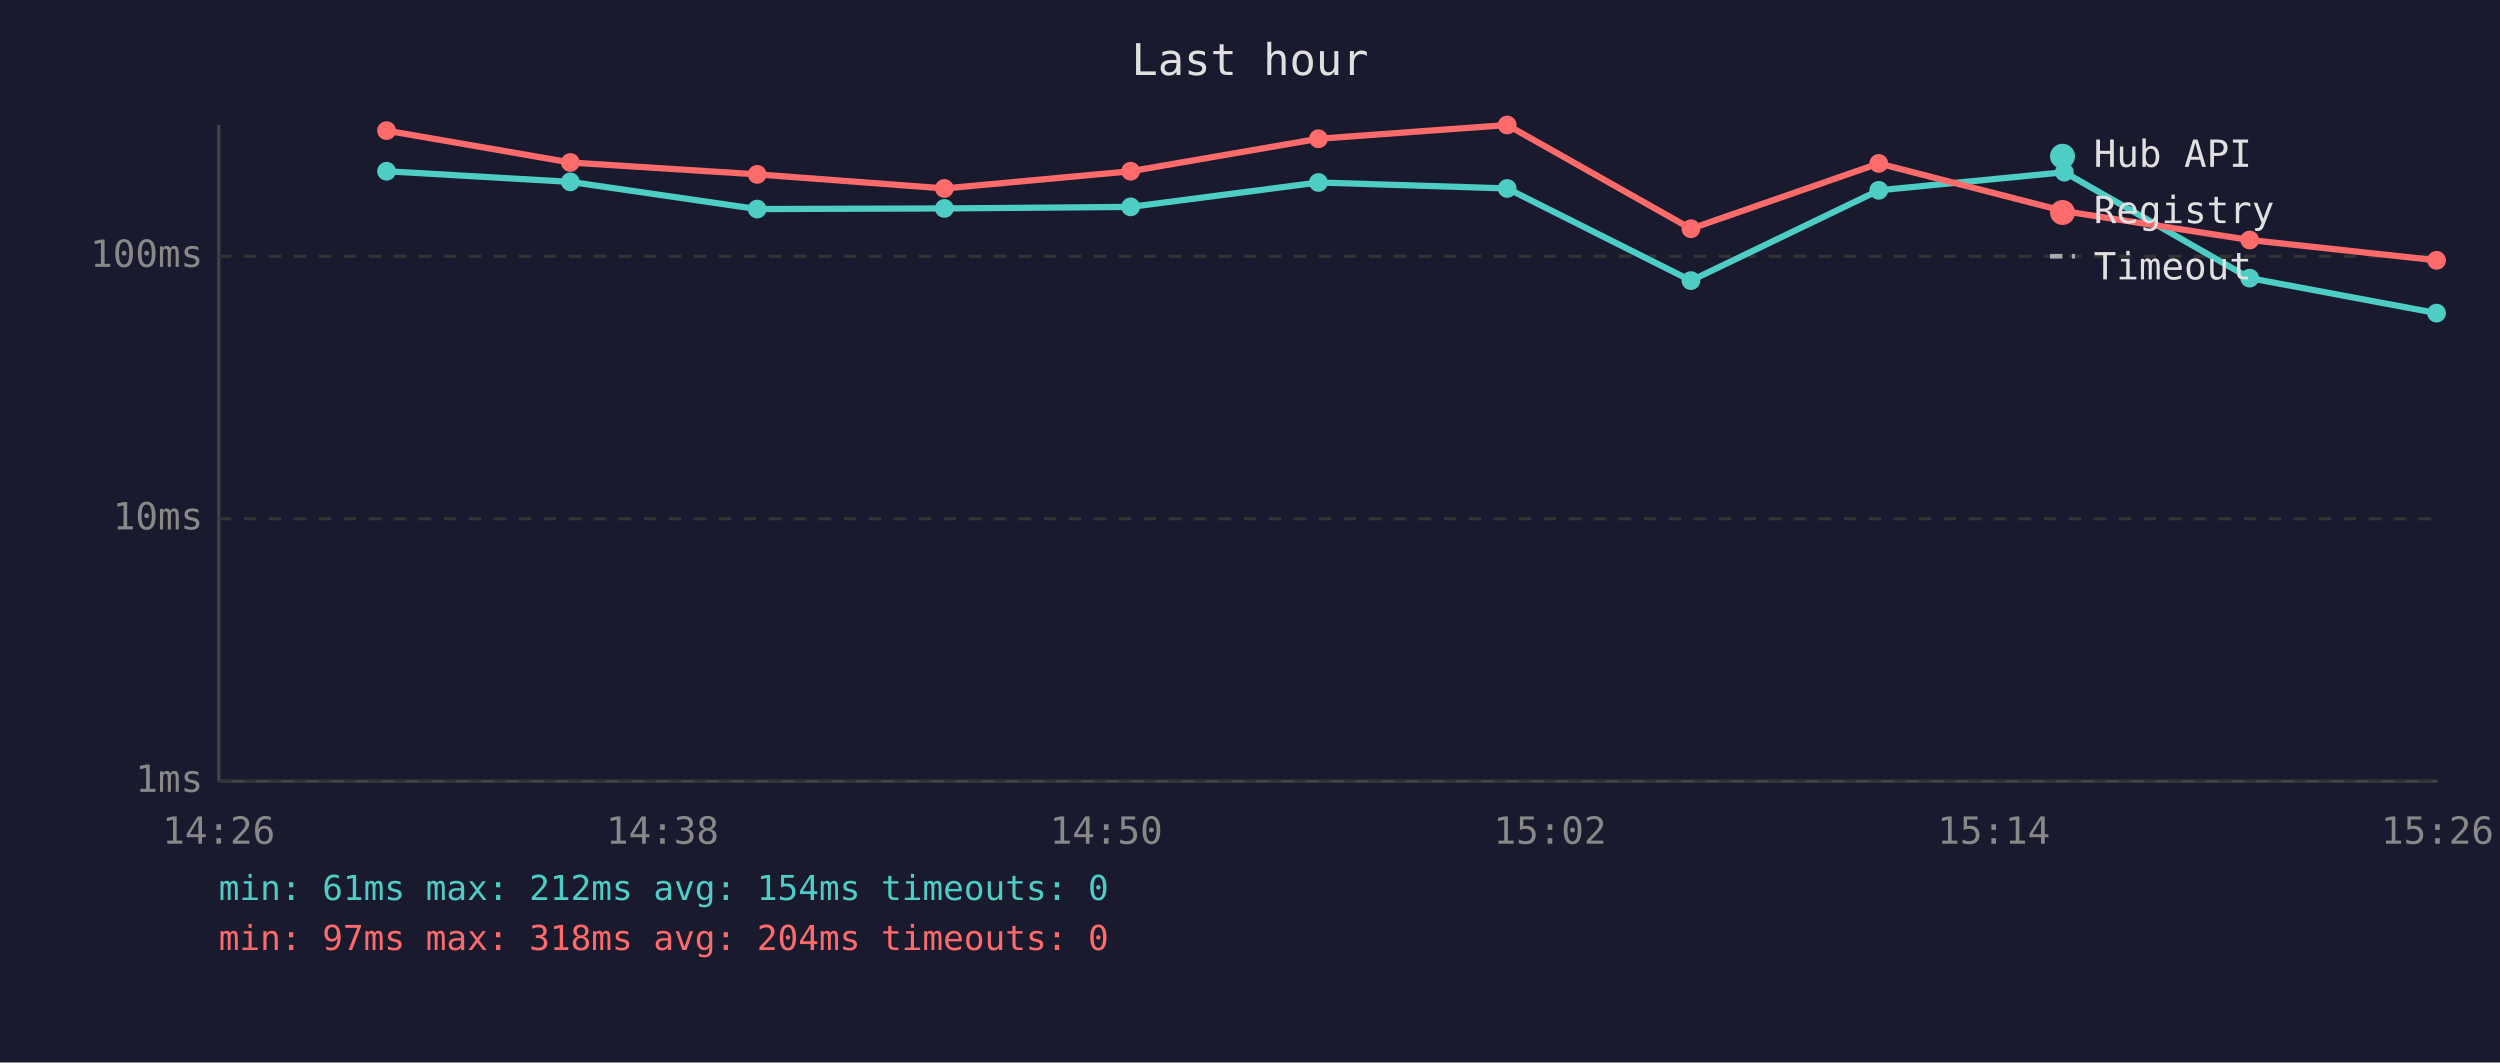
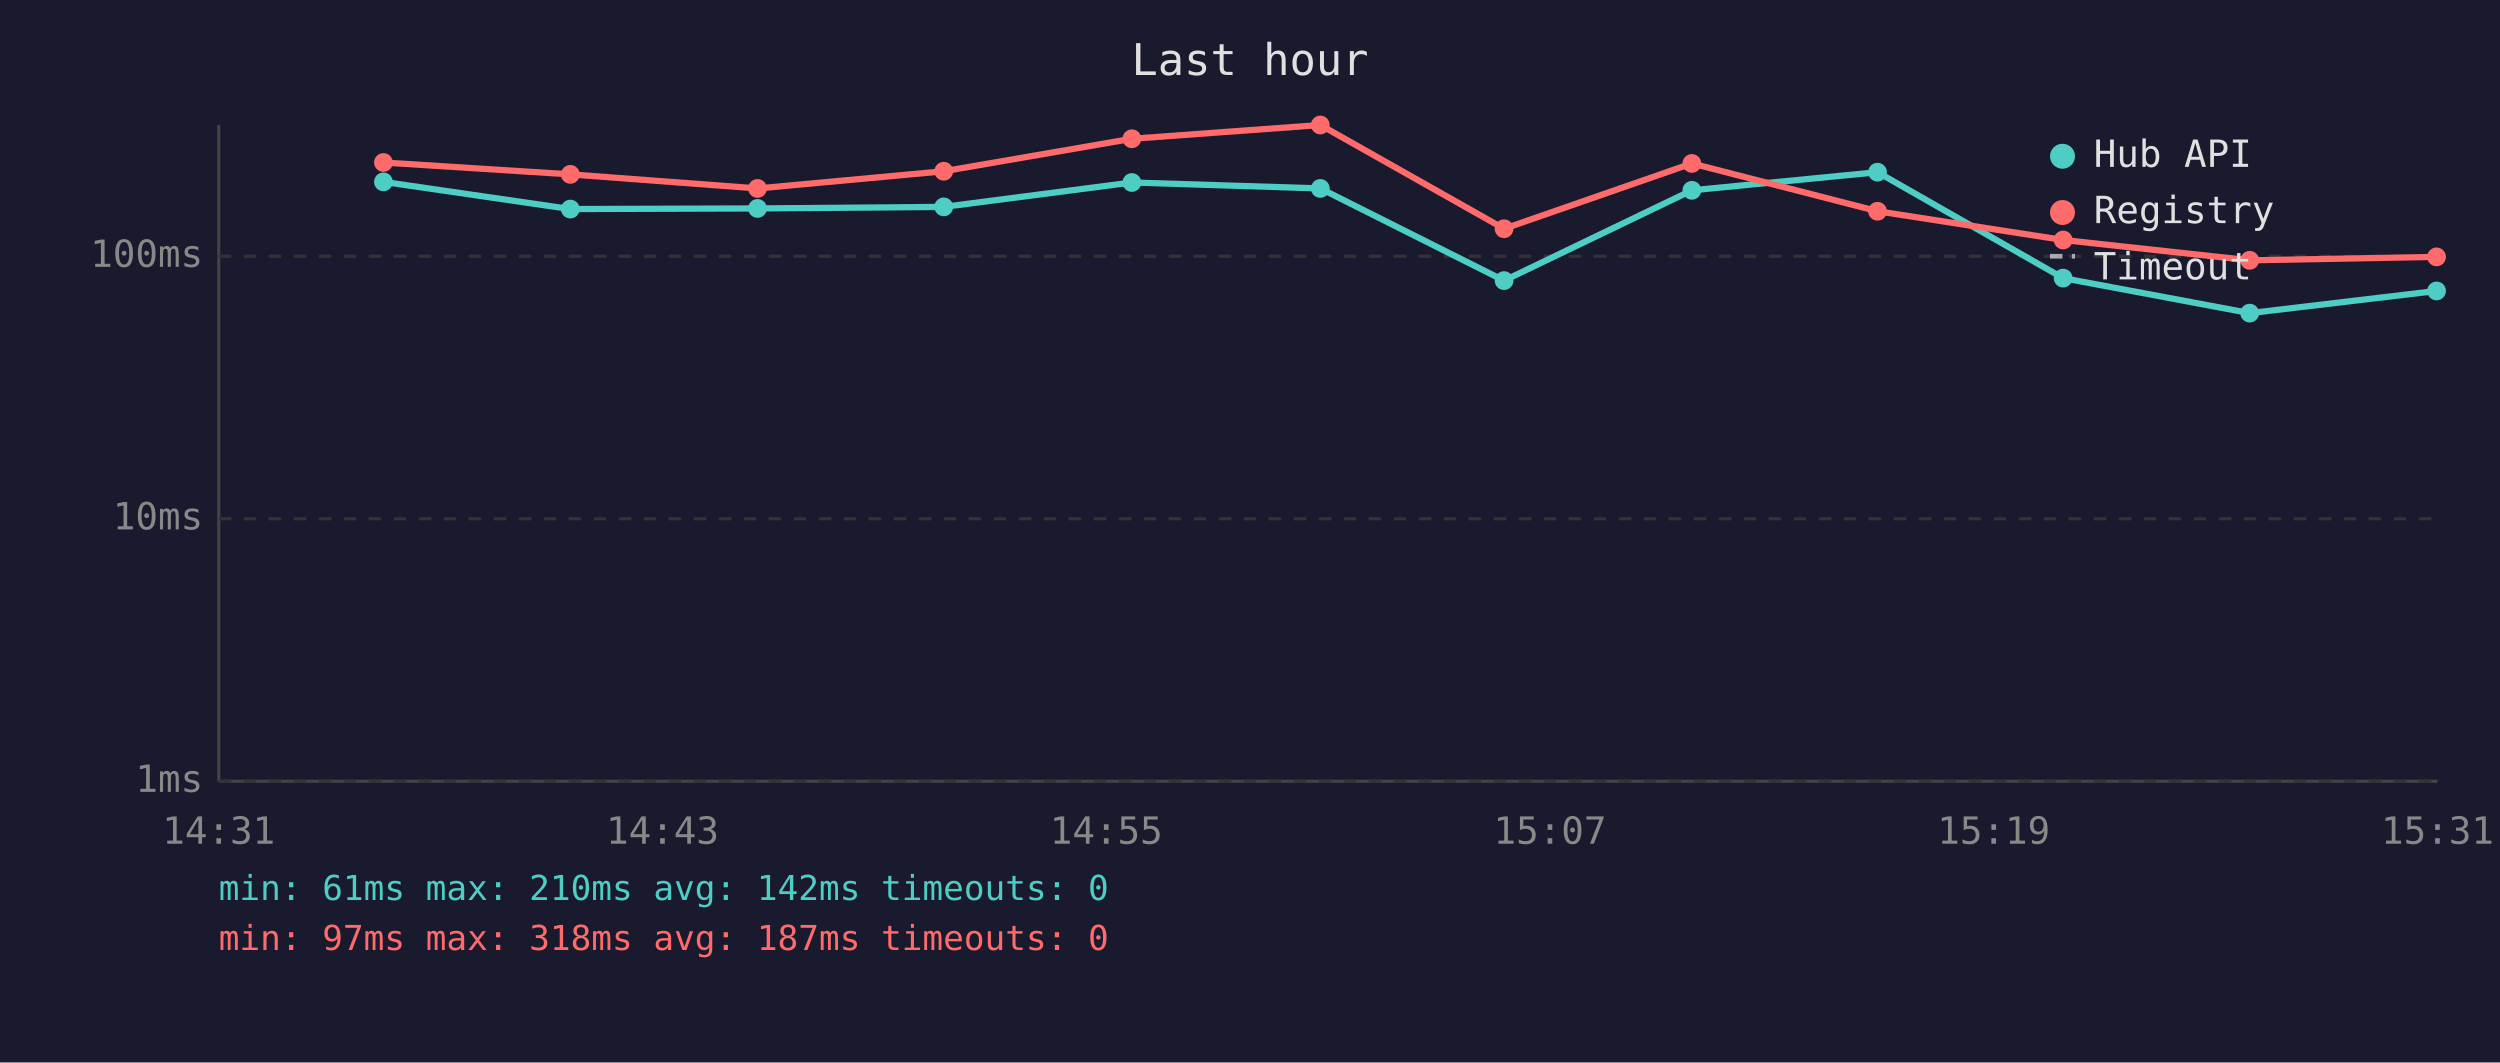
<svg xmlns="http://www.w3.org/2000/svg" viewBox="0 0 800 340" font-family="monospace" font-size="12">
  <rect width="800" height="340" fill="#1a1a2e" />
  <text x="400" y="24" fill="#e0e0e0" font-size="14" text-anchor="middle">Last hour</text>
  <line x1="70" y1="40" x2="70" y2="250" stroke="#444" stroke-width="1" />
  <line x1="70" y1="250" x2="780" y2="250" stroke="#444" stroke-width="1" />
  <line x1="70" y1="250" x2="780" y2="250" stroke="#333" stroke-width="1" stroke-dasharray="4" />
  <text x="65" y="250" fill="#888" text-anchor="end" dominant-baseline="middle">1ms</text>
  <line x1="70" y1="166" x2="780" y2="166" stroke="#333" stroke-width="1" stroke-dasharray="4" />
  <text x="65" y="166" fill="#888" text-anchor="end" dominant-baseline="middle">10ms</text>
  <line x1="70" y1="82" x2="780" y2="82" stroke="#333" stroke-width="1" stroke-dasharray="4" />
  <text x="65" y="82" fill="#888" text-anchor="end" dominant-baseline="middle">100ms</text>
-   <text x="70" y="270" fill="#888" text-anchor="middle">14:26</text>
-   <text x="212" y="270" fill="#888" text-anchor="middle">14:38</text>
-   <text x="354" y="270" fill="#888" text-anchor="middle">14:50</text>
-   <text x="496" y="270" fill="#888" text-anchor="middle">15:02</text>
-   <text x="638" y="270" fill="#888" text-anchor="middle">15:14</text>
-   <text x="780" y="270" fill="#888" text-anchor="middle">15:26</text>
-   <polyline points="123.7,54.8 182.5,58.2 242.3,66.9 302.2,66.7 361.8,66.2 421.9,58.4 482.3,60.3 541.1,89.8 601.2,60.9 660.6,55.1 719.9,89.0 779.7,100.2" fill="none" stroke="#4ecdc4" stroke-width="2" opacity="1" />
-   <circle cx="123.7" cy="54.8" r="3" fill="#4ecdc4" />
-   <circle cx="182.5" cy="58.2" r="3" fill="#4ecdc4" />
-   <circle cx="242.3" cy="66.9" r="3" fill="#4ecdc4" />
-   <circle cx="302.2" cy="66.7" r="3" fill="#4ecdc4" />
-   <circle cx="361.8" cy="66.2" r="3" fill="#4ecdc4" />
-   <circle cx="421.9" cy="58.4" r="3" fill="#4ecdc4" />
-   <circle cx="482.3" cy="60.3" r="3" fill="#4ecdc4" />
-   <circle cx="541.1" cy="89.8" r="3" fill="#4ecdc4" />
-   <circle cx="601.2" cy="60.9" r="3" fill="#4ecdc4" />
-   <circle cx="660.6" cy="55.1" r="3" fill="#4ecdc4" />
-   <circle cx="719.9" cy="89.0" r="3" fill="#4ecdc4" />
-   <circle cx="779.7" cy="100.2" r="3" fill="#4ecdc4" />
-   <polyline points="123.7,41.8 182.5,52.0 242.3,55.8 302.2,60.3 361.8,54.8 421.9,44.4 482.3,40.0 541.1,73.2 601.2,52.3 660.6,67.6 719.9,76.8 779.7,83.3" fill="none" stroke="#ff6b6b" stroke-width="2" opacity="1" />
-   <circle cx="123.7" cy="41.8" r="3" fill="#ff6b6b" />
-   <circle cx="182.5" cy="52.0" r="3" fill="#ff6b6b" />
-   <circle cx="242.3" cy="55.8" r="3" fill="#ff6b6b" />
-   <circle cx="302.2" cy="60.3" r="3" fill="#ff6b6b" />
-   <circle cx="361.8" cy="54.8" r="3" fill="#ff6b6b" />
-   <circle cx="421.9" cy="44.4" r="3" fill="#ff6b6b" />
-   <circle cx="482.3" cy="40.0" r="3" fill="#ff6b6b" />
-   <circle cx="541.1" cy="73.2" r="3" fill="#ff6b6b" />
-   <circle cx="601.2" cy="52.3" r="3" fill="#ff6b6b" />
-   <circle cx="660.6" cy="67.6" r="3" fill="#ff6b6b" />
-   <circle cx="719.9" cy="76.8" r="3" fill="#ff6b6b" />
-   <circle cx="779.7" cy="83.3" r="3" fill="#ff6b6b" />
+   <text x="70" y="270" fill="#888" text-anchor="middle">14:31</text>
+   <text x="212" y="270" fill="#888" text-anchor="middle">14:43</text>
+   <text x="354" y="270" fill="#888" text-anchor="middle">14:55</text>
+   <text x="496" y="270" fill="#888" text-anchor="middle">15:07</text>
+   <text x="638" y="270" fill="#888" text-anchor="middle">15:19</text>
+   <text x="780" y="270" fill="#888" text-anchor="middle">15:31</text>
+   <polyline points="122.7,58.2 182.5,66.9 242.4,66.7 302.0,66.2 362.2,58.4 422.5,60.3 481.3,89.8 541.4,60.9 600.8,55.1 660.2,89.0 719.9,100.2 779.7,93.1" fill="none" stroke="#4ecdc4" stroke-width="2" opacity="1" />
+   <circle cx="122.7" cy="58.2" r="3" fill="#4ecdc4" />
+   <circle cx="182.5" cy="66.9" r="3" fill="#4ecdc4" />
+   <circle cx="242.4" cy="66.7" r="3" fill="#4ecdc4" />
+   <circle cx="302.0" cy="66.2" r="3" fill="#4ecdc4" />
+   <circle cx="362.2" cy="58.4" r="3" fill="#4ecdc4" />
+   <circle cx="422.5" cy="60.3" r="3" fill="#4ecdc4" />
+   <circle cx="481.3" cy="89.8" r="3" fill="#4ecdc4" />
+   <circle cx="541.4" cy="60.9" r="3" fill="#4ecdc4" />
+   <circle cx="600.8" cy="55.1" r="3" fill="#4ecdc4" />
+   <circle cx="660.2" cy="89.0" r="3" fill="#4ecdc4" />
+   <circle cx="719.9" cy="100.2" r="3" fill="#4ecdc4" />
+   <circle cx="779.7" cy="93.1" r="3" fill="#4ecdc4" />
+   <polyline points="122.7,52.0 182.5,55.8 242.4,60.3 302.0,54.8 362.2,44.4 422.5,40.0 481.3,73.2 541.4,52.3 600.8,67.6 660.2,76.8 719.9,83.3 779.7,82.2" fill="none" stroke="#ff6b6b" stroke-width="2" opacity="1" />
+   <circle cx="122.7" cy="52.0" r="3" fill="#ff6b6b" />
+   <circle cx="182.5" cy="55.8" r="3" fill="#ff6b6b" />
+   <circle cx="242.4" cy="60.3" r="3" fill="#ff6b6b" />
+   <circle cx="302.0" cy="54.8" r="3" fill="#ff6b6b" />
+   <circle cx="362.2" cy="44.4" r="3" fill="#ff6b6b" />
+   <circle cx="422.5" cy="40.0" r="3" fill="#ff6b6b" />
+   <circle cx="481.3" cy="73.2" r="3" fill="#ff6b6b" />
+   <circle cx="541.4" cy="52.3" r="3" fill="#ff6b6b" />
+   <circle cx="600.8" cy="67.6" r="3" fill="#ff6b6b" />
+   <circle cx="660.2" cy="76.8" r="3" fill="#ff6b6b" />
+   <circle cx="719.9" cy="83.3" r="3" fill="#ff6b6b" />
+   <circle cx="779.7" cy="82.2" r="3" fill="#ff6b6b" />
  <circle cx="660" cy="50" r="4" fill="#4ecdc4" />
  <text x="670" y="50" fill="#e0e0e0" dominant-baseline="middle">Hub API</text>
  <circle cx="660" cy="68" r="4" fill="#ff6b6b" />
  <text x="670" y="68" fill="#e0e0e0" dominant-baseline="middle">Registry</text>
  <line x1="656" y1="82" x2="664" y2="82" stroke="#e0e0e0" stroke-width="1.5" stroke-dasharray="4,3" opacity="0.7" />
  <text x="670" y="86" fill="#e0e0e0" dominant-baseline="middle">Timeout</text>
-   <text x="70" y="288" fill="#4ecdc4" font-size="11">min: 61ms  max: 212ms  avg: 154ms  timeouts: 0</text>
-   <text x="70" y="304" fill="#ff6b6b" font-size="11">min: 97ms  max: 318ms  avg: 204ms  timeouts: 0</text>
+   <text x="70" y="288" fill="#4ecdc4" font-size="11">min: 61ms  max: 210ms  avg: 142ms  timeouts: 0</text>
+   <text x="70" y="304" fill="#ff6b6b" font-size="11">min: 97ms  max: 318ms  avg: 187ms  timeouts: 0</text>
</svg>
